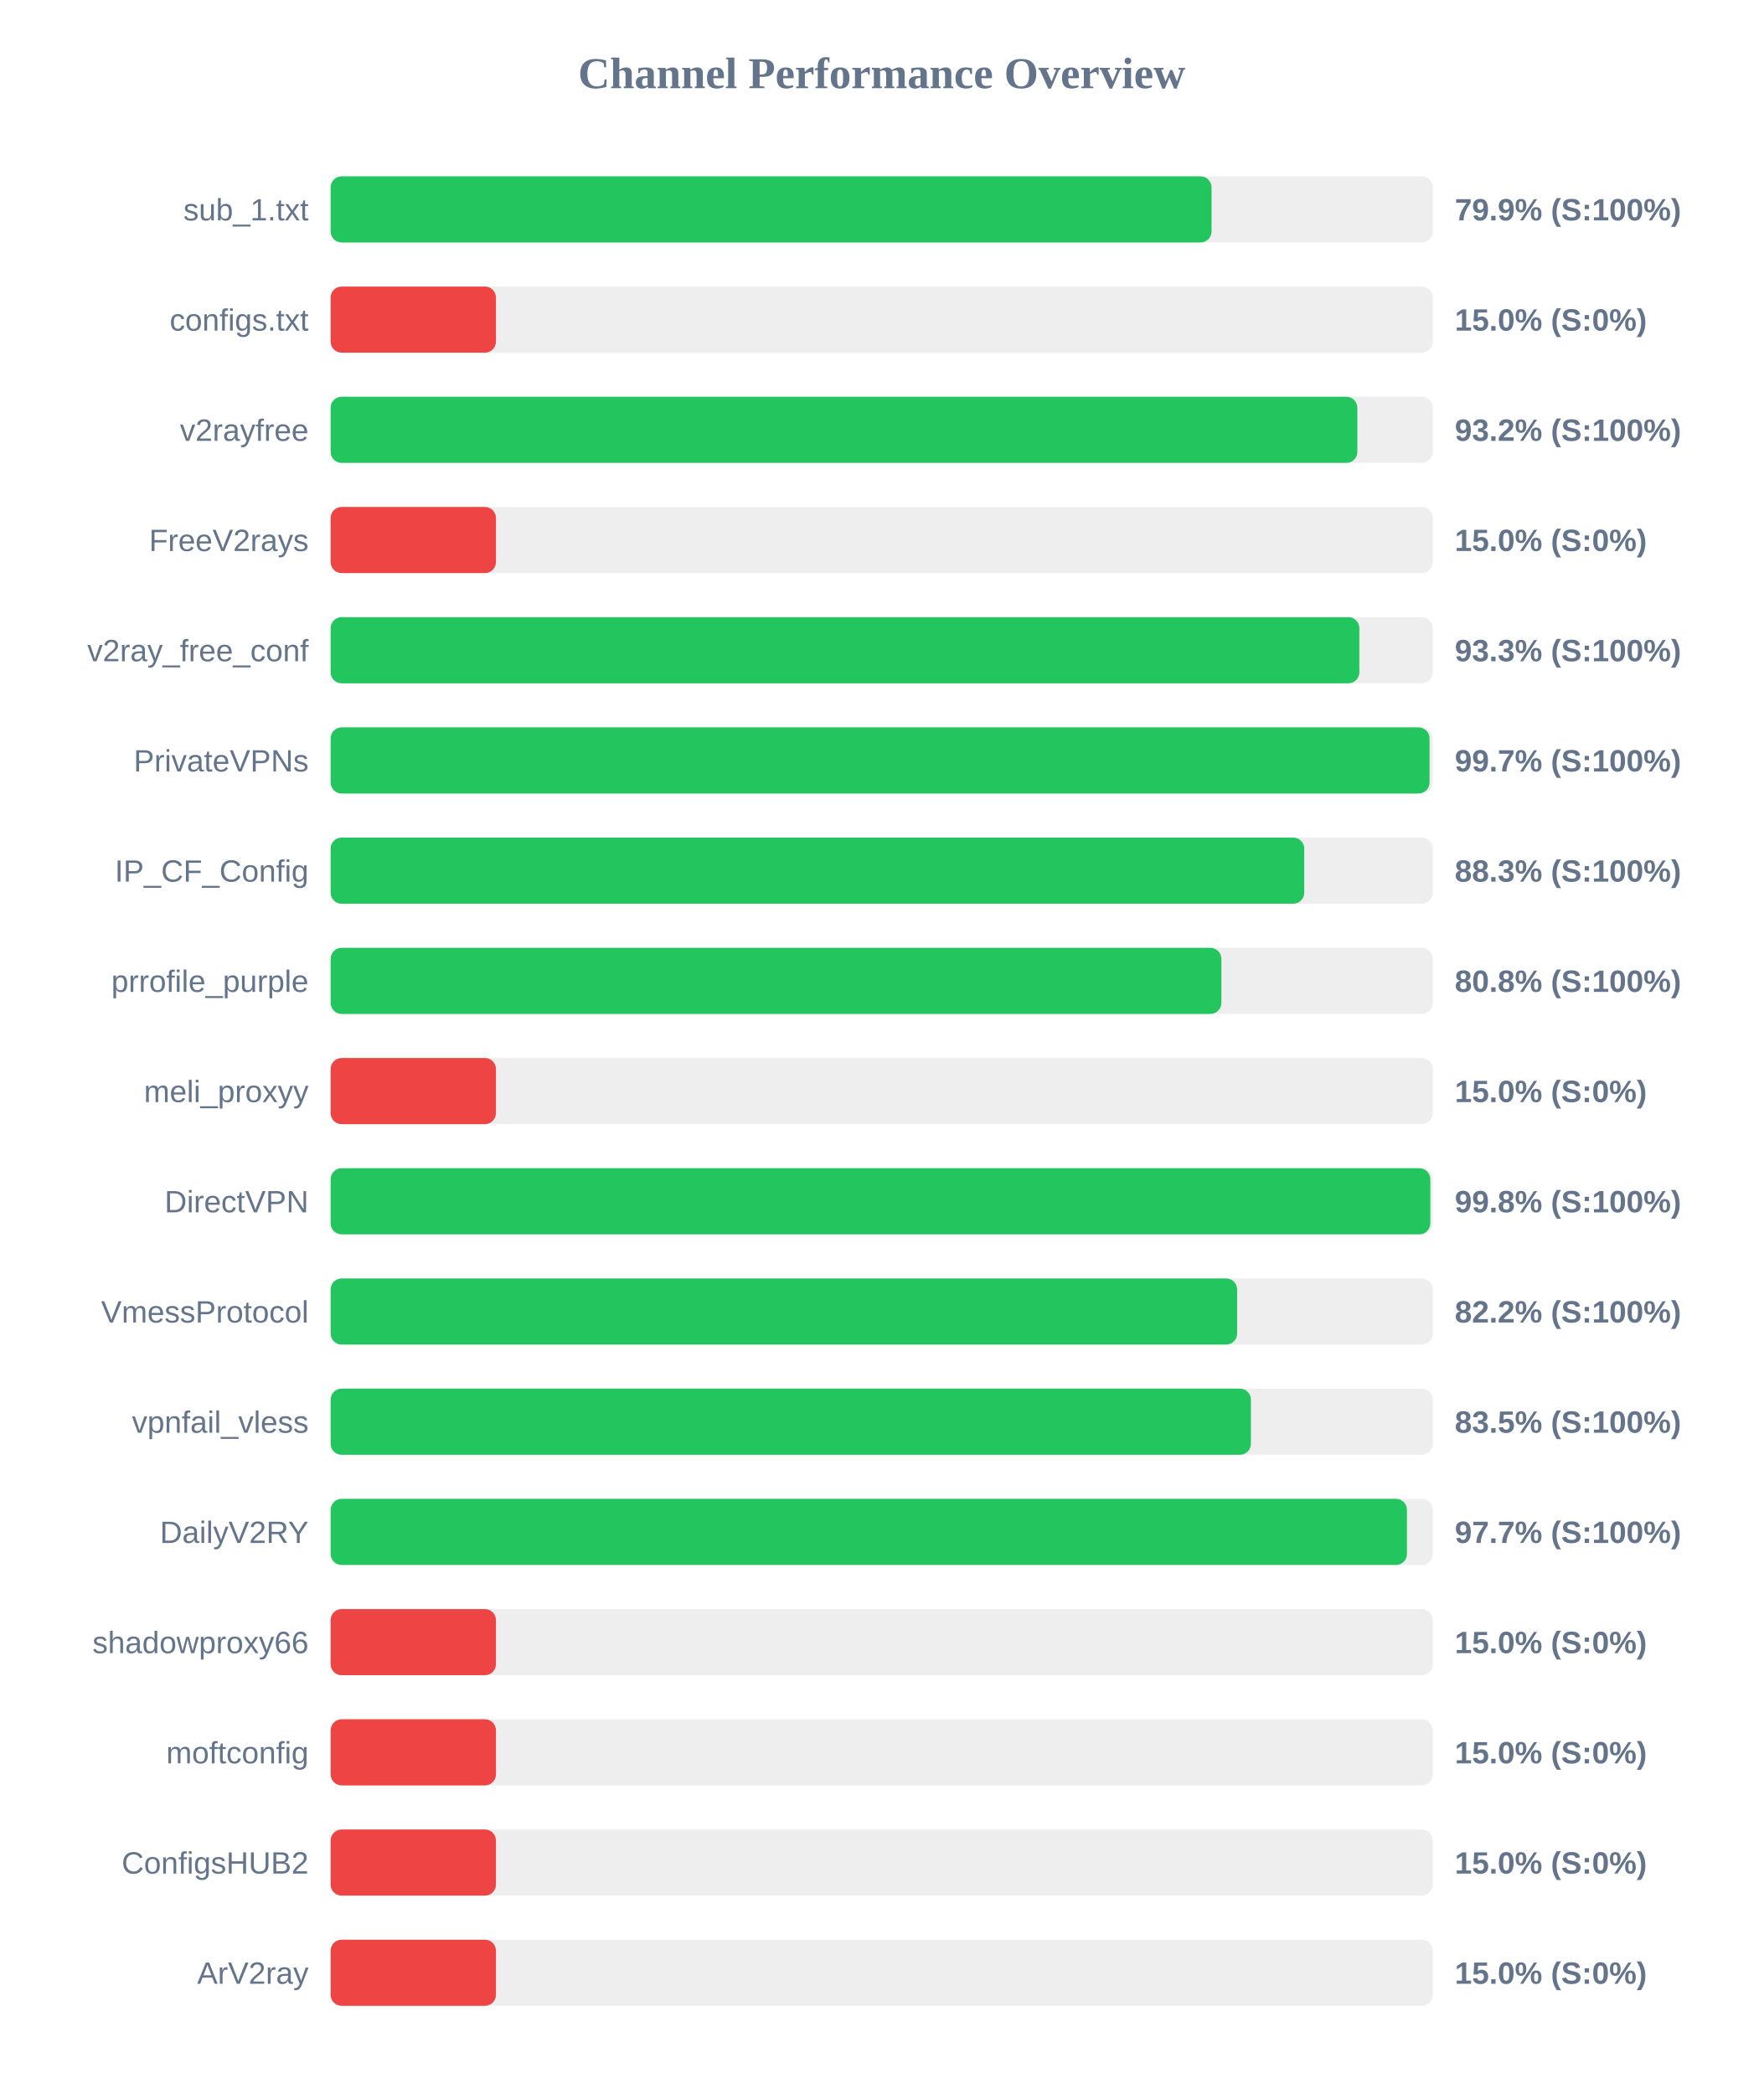
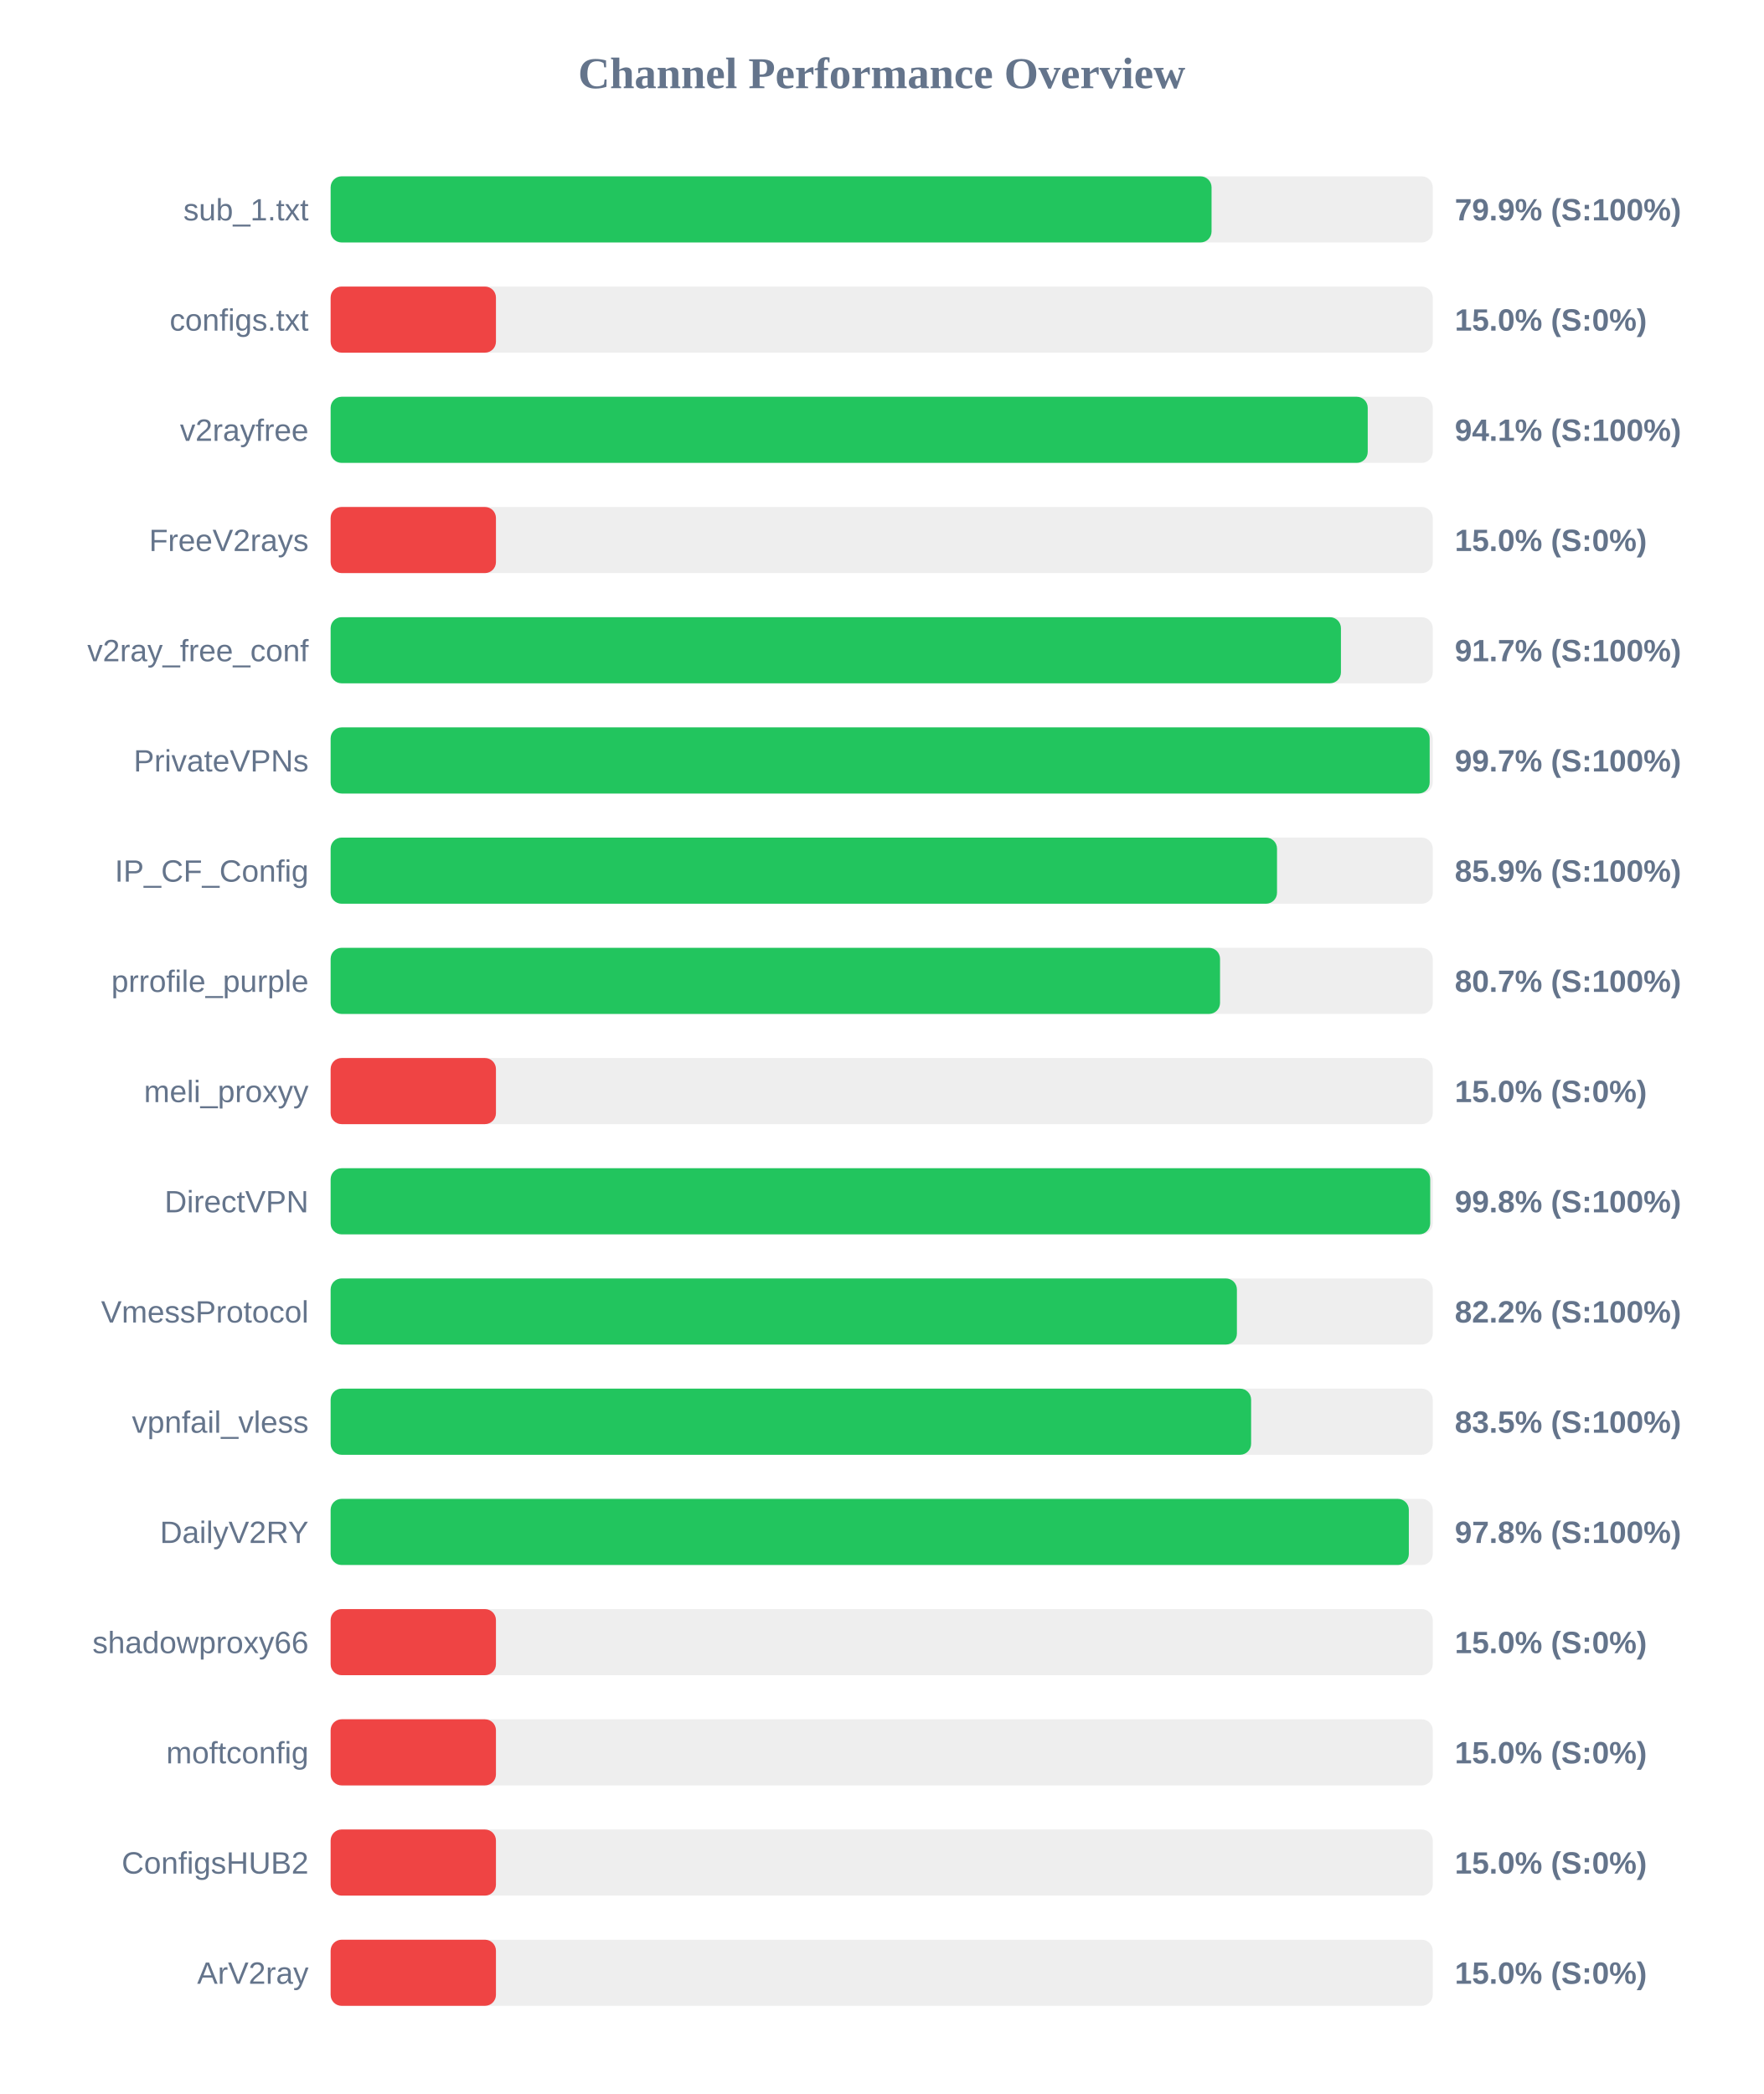
<svg xmlns="http://www.w3.org/2000/svg" width="800" height="950" version="1.1">
  <style>
        .row { font: 14px Arial; fill: #64748b; }
        .score { font: bold 14px Arial; fill: #64748b; }
    </style>
  <text x="400" y="40" text-anchor="middle" font-size="20px" font-weight="bold" fill="#64748b">Channel Performance Overview</text>
  <rect x="150" y="80" width="500" height="30" fill="#eee" rx="5" />
  <rect x="150" y="80" width="399.65" height="30" fill="#22c55e" rx="5" />
  <text x="140" y="100" text-anchor="end" class="row">sub_1.txt</text>
  <text x="660" y="100" text-anchor="start" class="score">79.9% (S:100%)</text>
  <rect x="150" y="130" width="500" height="30" fill="#eee" rx="5" />
  <rect x="150" y="130" width="75.0" height="30" fill="#ef4444" rx="5" />
  <text x="140" y="150" text-anchor="end" class="row">configs.txt</text>
  <text x="660" y="150" text-anchor="start" class="score">15.0% (S:0%)</text>
  <rect x="150" y="180" width="500" height="30" fill="#eee" rx="5" />
-   <rect x="150" y="180" width="465.8" height="30" fill="#22c55e" rx="5" />
+   <rect x="150" y="180" width="470.5" height="30" fill="#22c55e" rx="5" />
  <text x="140" y="200" text-anchor="end" class="row">v2rayfree</text>
-   <text x="660" y="200" text-anchor="start" class="score">93.2% (S:100%)</text>
+   <text x="660" y="200" text-anchor="start" class="score">94.1% (S:100%)</text>
  <rect x="150" y="230" width="500" height="30" fill="#eee" rx="5" />
  <rect x="150" y="230" width="75.0" height="30" fill="#ef4444" rx="5" />
  <text x="140" y="250" text-anchor="end" class="row">FreeV2rays</text>
  <text x="660" y="250" text-anchor="start" class="score">15.0% (S:0%)</text>
  <rect x="150" y="280" width="500" height="30" fill="#eee" rx="5" />
-   <rect x="150" y="280" width="466.7" height="30" fill="#22c55e" rx="5" />
+   <rect x="150" y="280" width="458.35" height="30" fill="#22c55e" rx="5" />
  <text x="140" y="300" text-anchor="end" class="row">v2ray_free_conf</text>
-   <text x="660" y="300" text-anchor="start" class="score">93.3% (S:100%)</text>
+   <text x="660" y="300" text-anchor="start" class="score">91.7% (S:100%)</text>
  <rect x="150" y="330" width="500" height="30" fill="#eee" rx="5" />
-   <rect x="150" y="330" width="498.55" height="30" fill="#22c55e" rx="5" />
+   <rect x="150" y="330" width="498.6" height="30" fill="#22c55e" rx="5" />
  <text x="140" y="350" text-anchor="end" class="row">PrivateVPNs</text>
  <text x="660" y="350" text-anchor="start" class="score">99.7% (S:100%)</text>
  <rect x="150" y="380" width="500" height="30" fill="#eee" rx="5" />
-   <rect x="150" y="380" width="441.7" height="30" fill="#22c55e" rx="5" />
+   <rect x="150" y="380" width="429.35" height="30" fill="#22c55e" rx="5" />
  <text x="140" y="400" text-anchor="end" class="row">IP_CF_Config</text>
-   <text x="660" y="400" text-anchor="start" class="score">88.3% (S:100%)</text>
+   <text x="660" y="400" text-anchor="start" class="score">85.9% (S:100%)</text>
  <rect x="150" y="430" width="500" height="30" fill="#eee" rx="5" />
-   <rect x="150" y="430" width="404.1" height="30" fill="#22c55e" rx="5" />
+   <rect x="150" y="430" width="403.5" height="30" fill="#22c55e" rx="5" />
  <text x="140" y="450" text-anchor="end" class="row">prrofile_purple</text>
-   <text x="660" y="450" text-anchor="start" class="score">80.8% (S:100%)</text>
+   <text x="660" y="450" text-anchor="start" class="score">80.7% (S:100%)</text>
  <rect x="150" y="480" width="500" height="30" fill="#eee" rx="5" />
  <rect x="150" y="480" width="75.0" height="30" fill="#ef4444" rx="5" />
  <text x="140" y="500" text-anchor="end" class="row">meli_proxyy</text>
  <text x="660" y="500" text-anchor="start" class="score">15.0% (S:0%)</text>
  <rect x="150" y="530" width="500" height="30" fill="#eee" rx="5" />
-   <rect x="150" y="530" width="498.9" height="30" fill="#22c55e" rx="5" />
+   <rect x="150" y="530" width="498.85" height="30" fill="#22c55e" rx="5" />
  <text x="140" y="550" text-anchor="end" class="row">DirectVPN</text>
  <text x="660" y="550" text-anchor="start" class="score">99.8% (S:100%)</text>
  <rect x="150" y="580" width="500" height="30" fill="#eee" rx="5" />
-   <rect x="150" y="580" width="411.25" height="30" fill="#22c55e" rx="5" />
+   <rect x="150" y="580" width="411.15" height="30" fill="#22c55e" rx="5" />
  <text x="140" y="600" text-anchor="end" class="row">VmessProtocol</text>
  <text x="660" y="600" text-anchor="start" class="score">82.2% (S:100%)</text>
  <rect x="150" y="630" width="500" height="30" fill="#eee" rx="5" />
-   <rect x="150" y="630" width="417.5" height="30" fill="#22c55e" rx="5" />
+   <rect x="150" y="630" width="417.6" height="30" fill="#22c55e" rx="5" />
  <text x="140" y="650" text-anchor="end" class="row">vpnfail_vless</text>
  <text x="660" y="650" text-anchor="start" class="score">83.5% (S:100%)</text>
  <rect x="150" y="680" width="500" height="30" fill="#eee" rx="5" />
-   <rect x="150" y="680" width="488.3" height="30" fill="#22c55e" rx="5" />
+   <rect x="150" y="680" width="489.15" height="30" fill="#22c55e" rx="5" />
  <text x="140" y="700" text-anchor="end" class="row">DailyV2RY</text>
-   <text x="660" y="700" text-anchor="start" class="score">97.7% (S:100%)</text>
+   <text x="660" y="700" text-anchor="start" class="score">97.8% (S:100%)</text>
  <rect x="150" y="730" width="500" height="30" fill="#eee" rx="5" />
  <rect x="150" y="730" width="75.0" height="30" fill="#ef4444" rx="5" />
  <text x="140" y="750" text-anchor="end" class="row">shadowproxy66</text>
  <text x="660" y="750" text-anchor="start" class="score">15.0% (S:0%)</text>
  <rect x="150" y="780" width="500" height="30" fill="#eee" rx="5" />
  <rect x="150" y="780" width="75.0" height="30" fill="#ef4444" rx="5" />
  <text x="140" y="800" text-anchor="end" class="row">moftconfig</text>
  <text x="660" y="800" text-anchor="start" class="score">15.0% (S:0%)</text>
  <rect x="150" y="830" width="500" height="30" fill="#eee" rx="5" />
  <rect x="150" y="830" width="75.0" height="30" fill="#ef4444" rx="5" />
  <text x="140" y="850" text-anchor="end" class="row">ConfigsHUB2</text>
  <text x="660" y="850" text-anchor="start" class="score">15.0% (S:0%)</text>
  <rect x="150" y="880" width="500" height="30" fill="#eee" rx="5" />
  <rect x="150" y="880" width="75.0" height="30" fill="#ef4444" rx="5" />
  <text x="140" y="900" text-anchor="end" class="row">ArV2ray</text>
  <text x="660" y="900" text-anchor="start" class="score">15.0% (S:0%)</text>
</svg>
